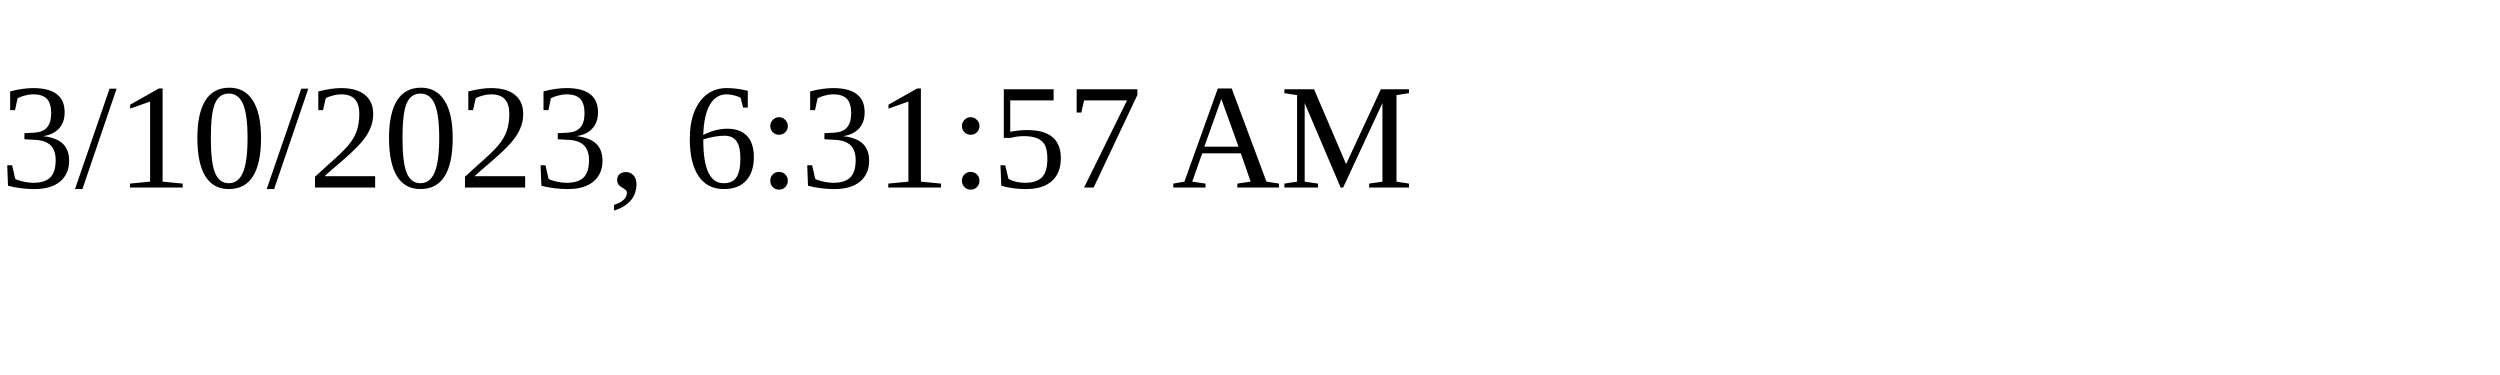
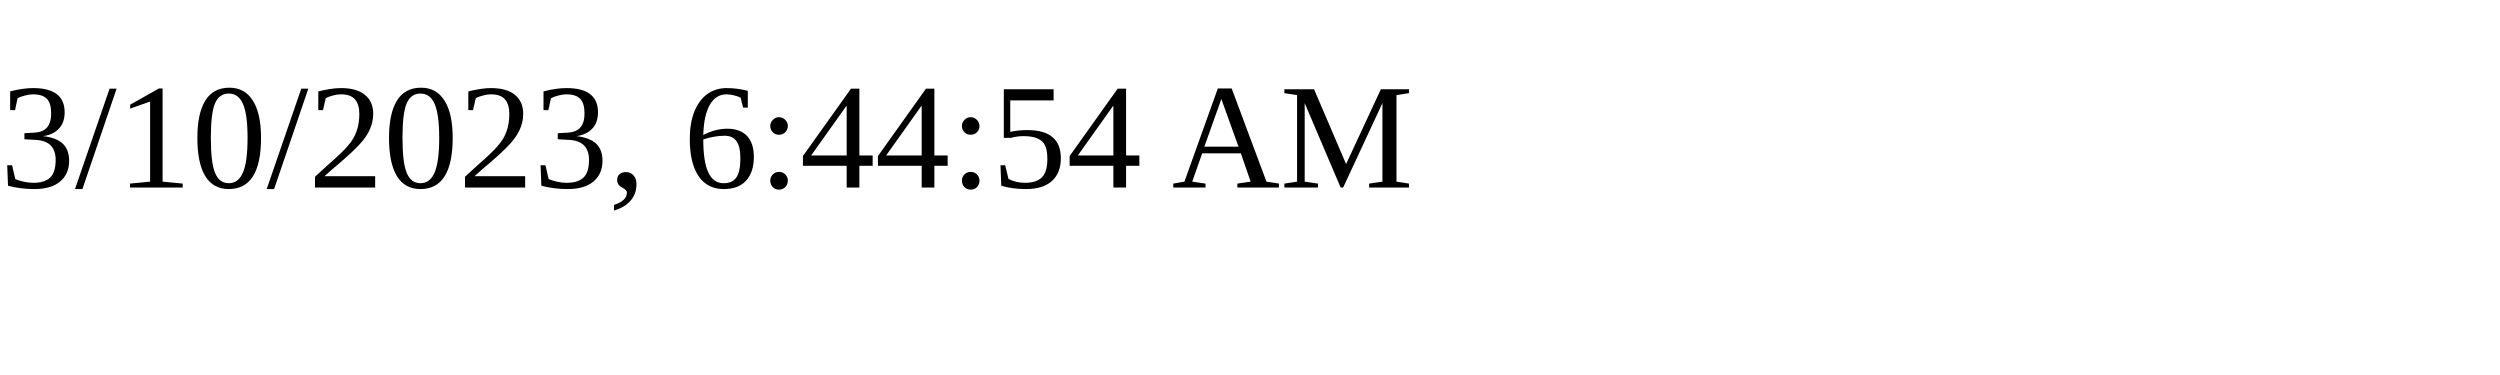
<svg xmlns="http://www.w3.org/2000/svg" height="30" width="200">
-   <text x="0" y="15">3/10/2023, 6:31:57 AM</text>
+   <text x="0" y="15">3/10/2023, 6:44:54 AM</text>
</svg>
